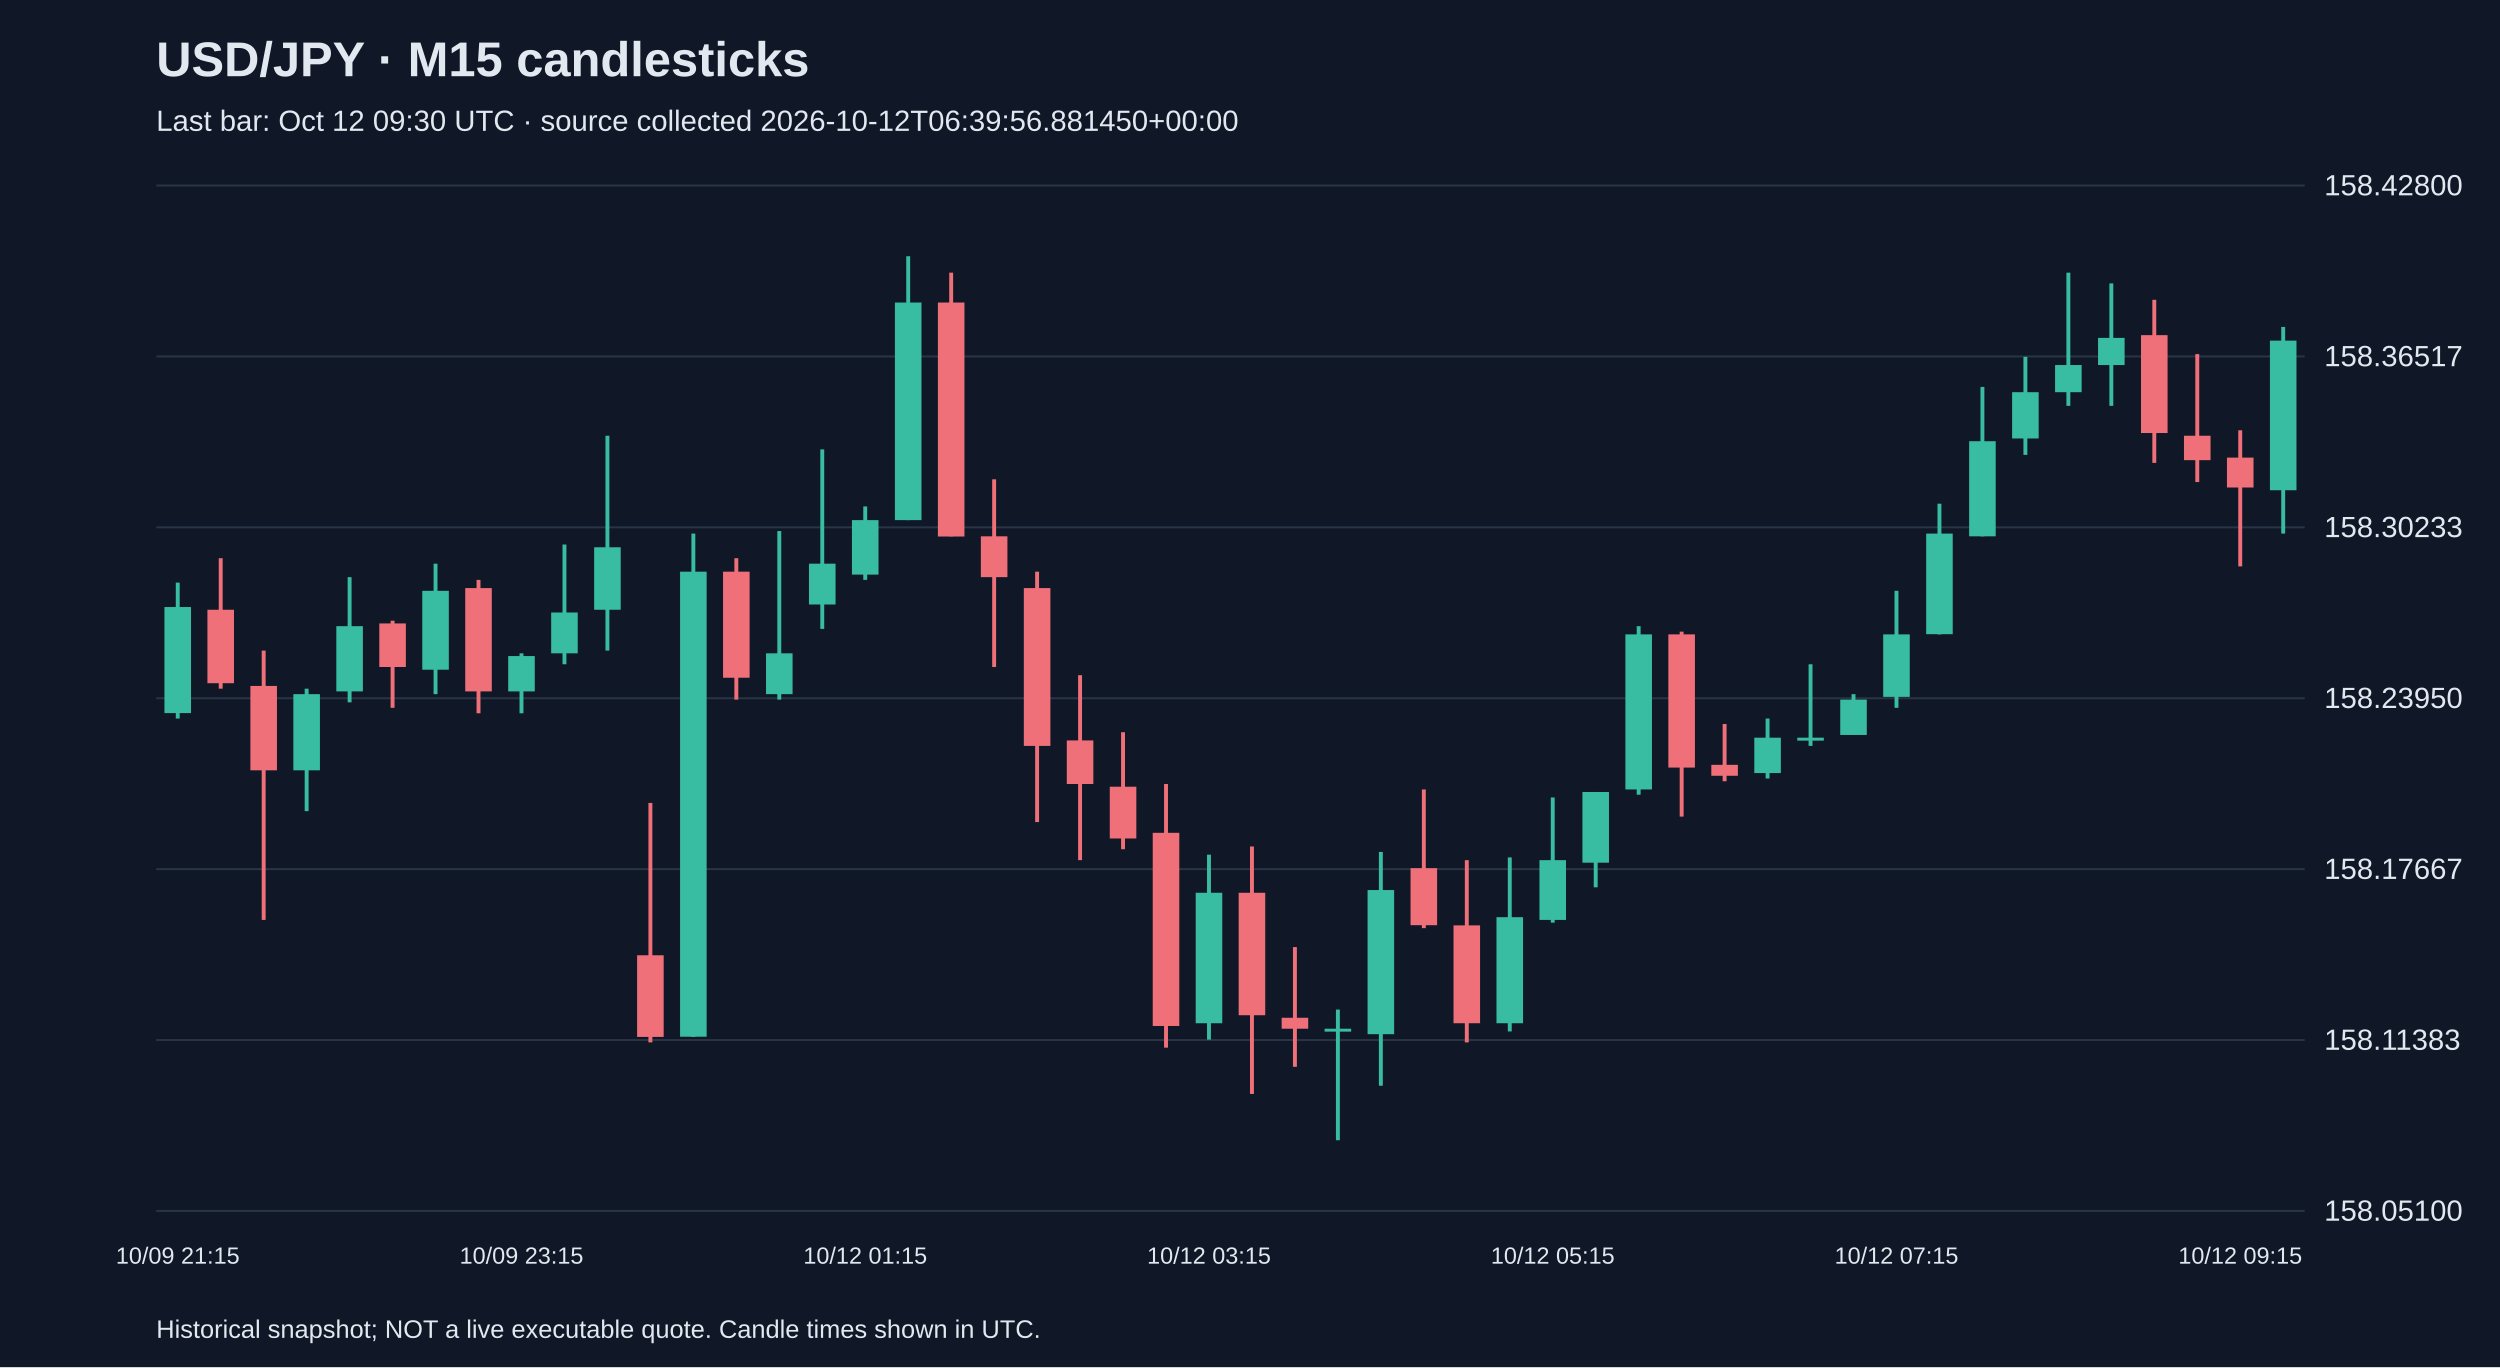
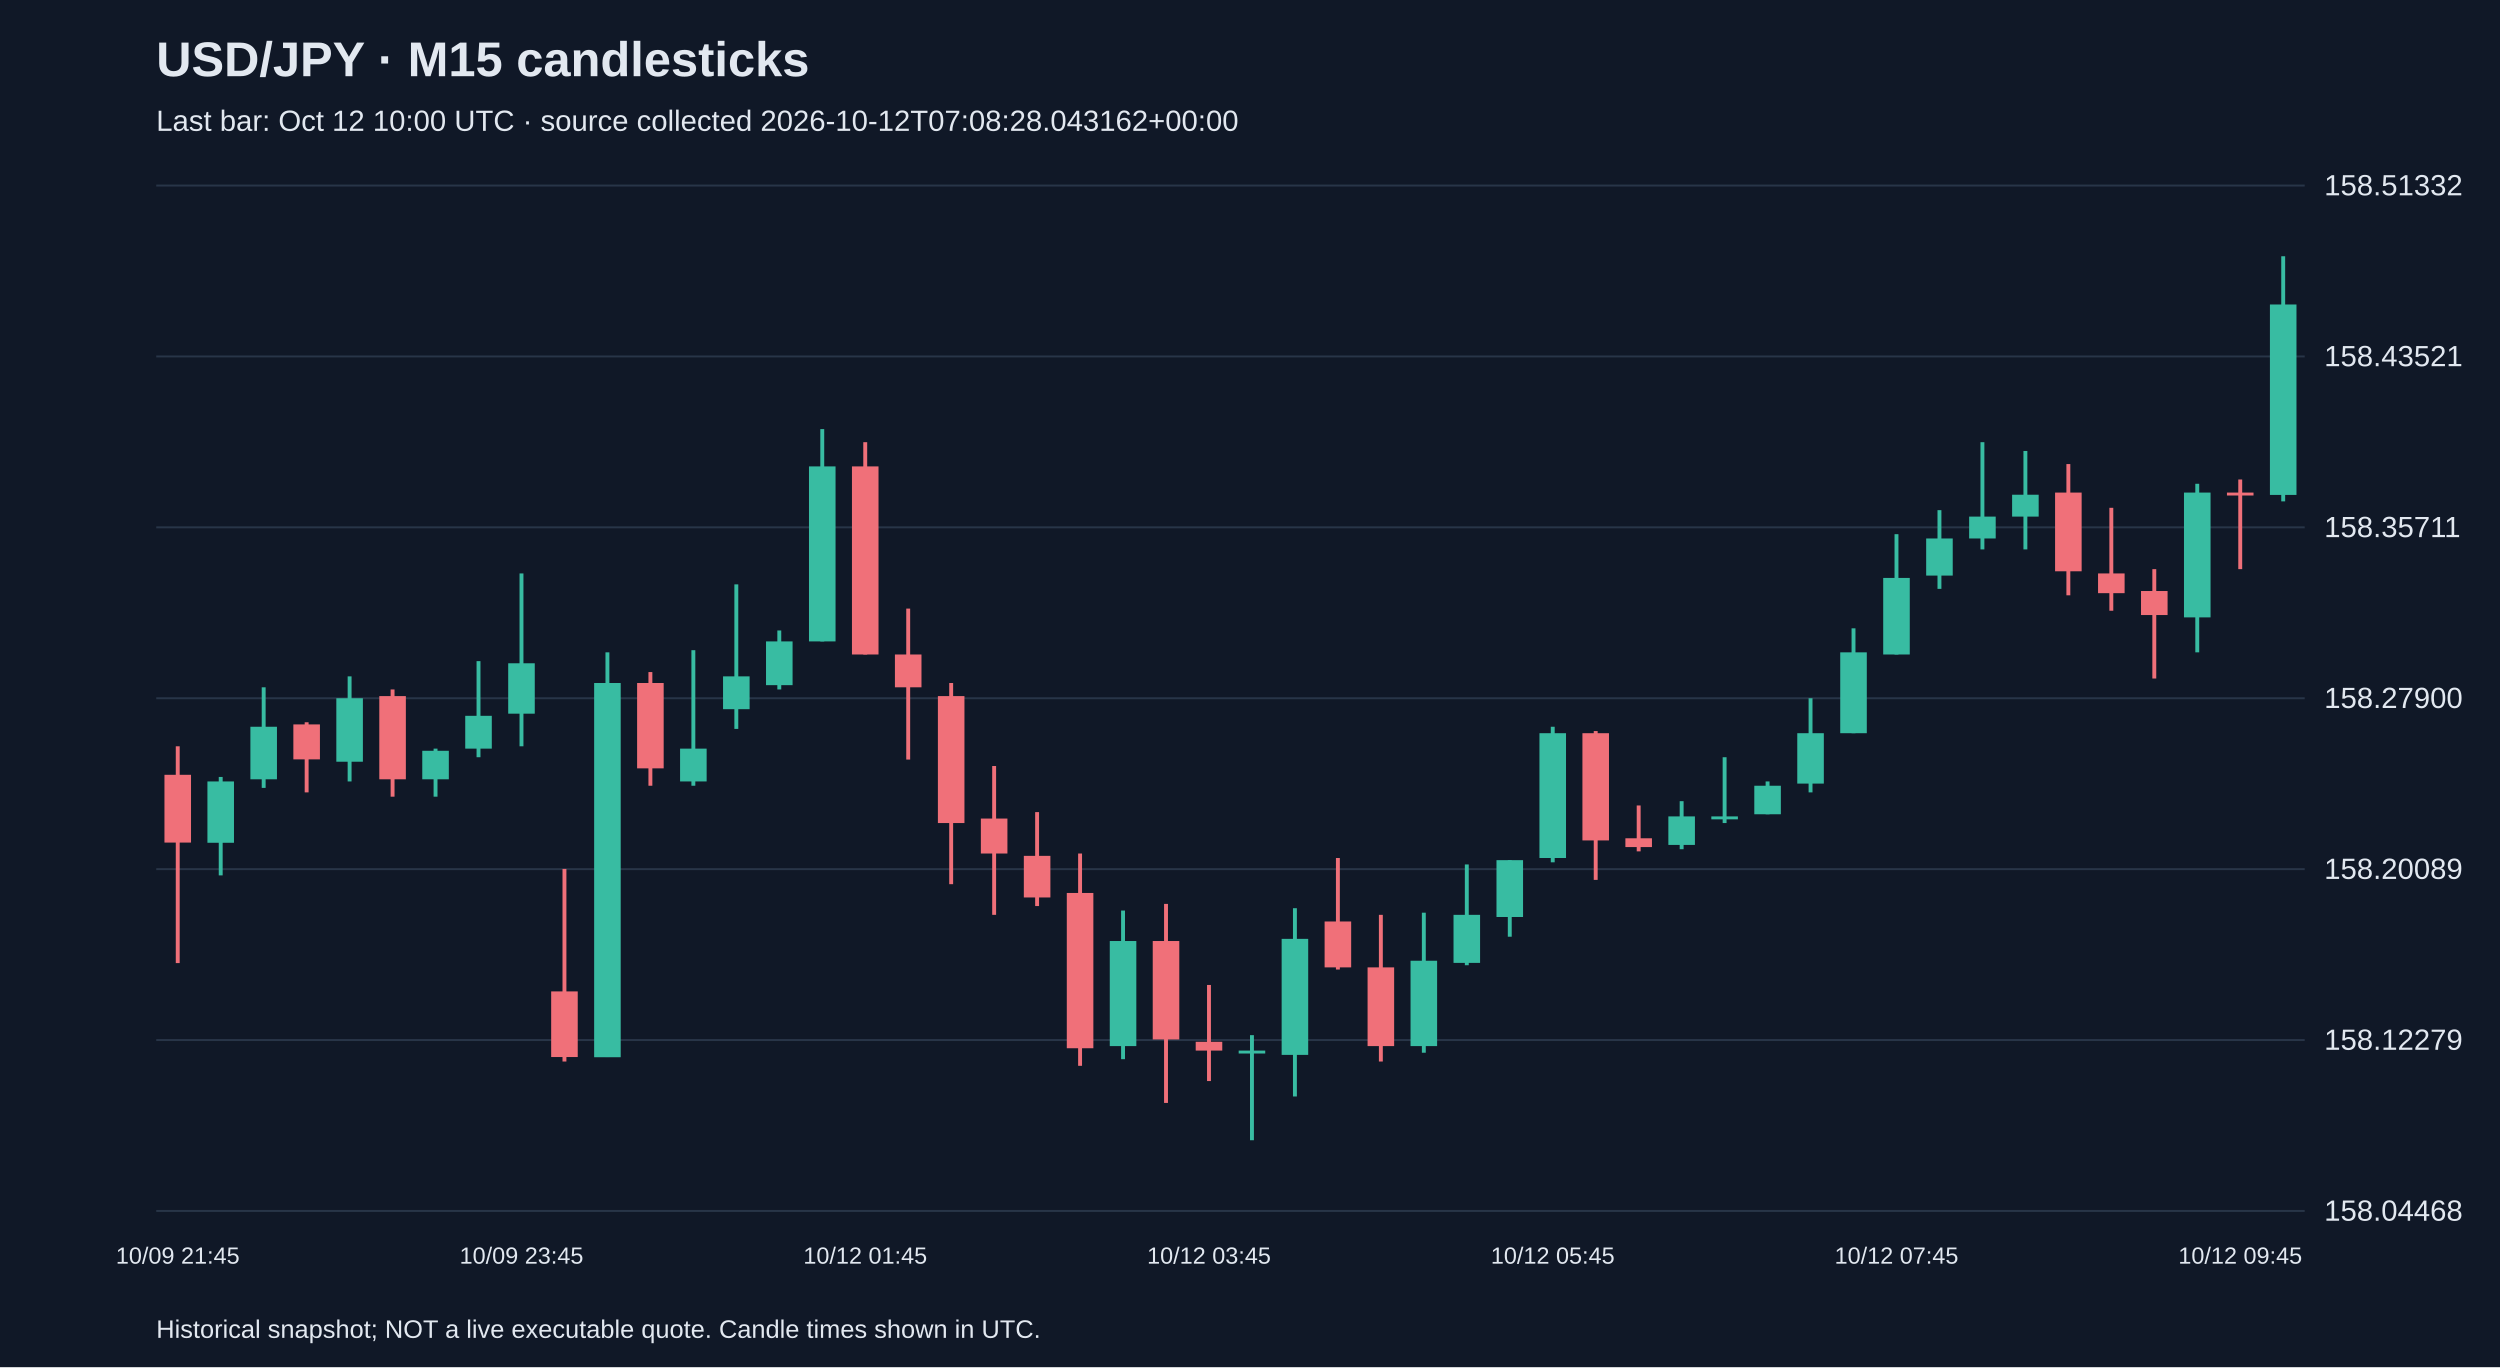
<svg xmlns="http://www.w3.org/2000/svg" viewBox="0 0 1280 700">
  <rect width="100%" height="100%" fill="#101827" />
  <style>text{font-family:Arial,sans-serif;fill:#e2e8f0}</style>
  <text x="80" y="39" font-size="25" font-weight="bold">USD/JPY · M15 candlesticks</text>
-   <text x="80" y="67" font-size="15" fill="#a6b1c5">Last bar: Oct 12 09:30 UTC · source collected 2026-10-12T06:39:56.881450+00:00</text>
+   <text x="80" y="67" font-size="15" fill="#a6b1c5">Last bar: Oct 12 10:00 UTC · source collected 2026-10-12T07:08:28.043162+00:00</text>
  <line x1="80" y1="620.0" x2="1180" y2="620.0" stroke="#283548" />
-   <text x="1190" y="625.0" font-size="15">158.05100</text>
+   <text x="1190" y="625.0" font-size="15">158.04468</text>
  <line x1="80" y1="532.5" x2="1180" y2="532.5" stroke="#283548" />
-   <text x="1190" y="537.5" font-size="15">158.11383</text>
+   <text x="1190" y="537.5" font-size="15">158.12279</text>
  <line x1="80" y1="445.0" x2="1180" y2="445.0" stroke="#283548" />
-   <text x="1190" y="450.0" font-size="15">158.17667</text>
+   <text x="1190" y="450.0" font-size="15">158.20089</text>
  <line x1="80" y1="357.5" x2="1180" y2="357.5" stroke="#283548" />
-   <text x="1190" y="362.5" font-size="15">158.23950</text>
+   <text x="1190" y="362.5" font-size="15">158.27900</text>
  <line x1="80" y1="270.0" x2="1180" y2="270.0" stroke="#283548" />
-   <text x="1190" y="275.0" font-size="15">158.30233</text>
+   <text x="1190" y="275.0" font-size="15">158.35711</text>
  <line x1="80" y1="182.5" x2="1180" y2="182.5" stroke="#283548" />
-   <text x="1190" y="187.5" font-size="15">158.36517</text>
+   <text x="1190" y="187.5" font-size="15">158.43521</text>
  <line x1="80" y1="95.0" x2="1180" y2="95.0" stroke="#283548" />
-   <text x="1190" y="100.0" font-size="15">158.42800</text>
-   <line x1="91.0" y1="298.3" x2="91.0" y2="367.9" stroke="#38bca2" stroke-width="2" />
-   <rect x="84.2" y="310.8" width="13.6" height="54.3" fill="#38bca2" />
-   <text x="91.0" y="647" text-anchor="middle" font-size="12">10/09 21:15</text>
-   <line x1="113.0" y1="285.8" x2="113.0" y2="352.6" stroke="#f07079" stroke-width="2" />
-   <rect x="106.2" y="312.2" width="13.6" height="37.6" fill="#f07079" />
-   <line x1="135.0" y1="333.1" x2="135.0" y2="471.0" stroke="#f07079" stroke-width="2" />
-   <rect x="128.2" y="351.2" width="13.6" height="43.2" fill="#f07079" />
-   <line x1="157.0" y1="352.6" x2="157.0" y2="415.3" stroke="#38bca2" stroke-width="2" />
-   <rect x="150.2" y="355.4" width="13.6" height="39.0" fill="#38bca2" />
-   <line x1="179.0" y1="295.5" x2="179.0" y2="359.6" stroke="#38bca2" stroke-width="2" />
-   <rect x="172.2" y="320.6" width="13.6" height="33.4" fill="#38bca2" />
-   <line x1="201.0" y1="317.8" x2="201.0" y2="362.4" stroke="#f07079" stroke-width="2" />
-   <rect x="194.2" y="319.2" width="13.6" height="22.3" fill="#f07079" />
-   <line x1="223.0" y1="288.6" x2="223.0" y2="355.4" stroke="#38bca2" stroke-width="2" />
-   <rect x="216.2" y="302.5" width="13.6" height="40.4" fill="#38bca2" />
-   <line x1="245.0" y1="296.9" x2="245.0" y2="365.2" stroke="#f07079" stroke-width="2" />
-   <rect x="238.2" y="301.1" width="13.6" height="52.9" fill="#f07079" />
-   <line x1="267.0" y1="334.5" x2="267.0" y2="365.2" stroke="#38bca2" stroke-width="2" />
-   <rect x="260.2" y="335.9" width="13.6" height="18.1" fill="#38bca2" />
-   <text x="267.0" y="647" text-anchor="middle" font-size="12">10/09 23:15</text>
-   <line x1="289.0" y1="278.8" x2="289.0" y2="340.1" stroke="#38bca2" stroke-width="2" />
-   <rect x="282.2" y="313.6" width="13.6" height="20.9" fill="#38bca2" />
-   <line x1="311.0" y1="223.1" x2="311.0" y2="333.1" stroke="#38bca2" stroke-width="2" />
-   <rect x="304.2" y="280.2" width="13.6" height="32.0" fill="#38bca2" />
-   <line x1="333.0" y1="411.1" x2="333.0" y2="533.7" stroke="#f07079" stroke-width="2" />
-   <rect x="326.2" y="489.1" width="13.6" height="41.8" fill="#f07079" />
-   <line x1="355.0" y1="273.2" x2="355.0" y2="530.9" stroke="#38bca2" stroke-width="2" />
-   <rect x="348.2" y="292.7" width="13.6" height="238.1" fill="#38bca2" />
-   <line x1="377.0" y1="285.8" x2="377.0" y2="358.2" stroke="#f07079" stroke-width="2" />
-   <rect x="370.2" y="292.7" width="13.6" height="54.3" fill="#f07079" />
-   <line x1="399.0" y1="271.9" x2="399.0" y2="358.2" stroke="#38bca2" stroke-width="2" />
-   <rect x="392.2" y="334.5" width="13.6" height="20.9" fill="#38bca2" />
-   <line x1="421.0" y1="230.1" x2="421.0" y2="322.0" stroke="#38bca2" stroke-width="2" />
-   <rect x="414.2" y="288.6" width="13.6" height="20.9" fill="#38bca2" />
-   <line x1="443.0" y1="259.3" x2="443.0" y2="296.9" stroke="#38bca2" stroke-width="2" />
-   <rect x="436.2" y="266.3" width="13.6" height="27.9" fill="#38bca2" />
-   <text x="443.0" y="647" text-anchor="middle" font-size="12">10/12 01:15</text>
-   <line x1="465.0" y1="131.2" x2="465.0" y2="266.3" stroke="#38bca2" stroke-width="2" />
-   <rect x="458.2" y="154.9" width="13.6" height="111.4" fill="#38bca2" />
-   <line x1="487.0" y1="139.6" x2="487.0" y2="274.6" stroke="#f07079" stroke-width="2" />
-   <rect x="480.2" y="154.9" width="13.6" height="119.8" fill="#f07079" />
-   <line x1="509.0" y1="245.4" x2="509.0" y2="341.5" stroke="#f07079" stroke-width="2" />
-   <rect x="502.2" y="274.6" width="13.6" height="20.9" fill="#f07079" />
-   <line x1="531.0" y1="292.7" x2="531.0" y2="420.9" stroke="#f07079" stroke-width="2" />
-   <rect x="524.2" y="301.1" width="13.6" height="80.8" fill="#f07079" />
-   <line x1="553.0" y1="345.7" x2="553.0" y2="440.4" stroke="#f07079" stroke-width="2" />
-   <rect x="546.2" y="379.1" width="13.6" height="22.3" fill="#f07079" />
-   <line x1="575.0" y1="374.9" x2="575.0" y2="434.8" stroke="#f07079" stroke-width="2" />
-   <rect x="568.2" y="402.8" width="13.6" height="26.5" fill="#f07079" />
-   <line x1="597.0" y1="401.4" x2="597.0" y2="536.4" stroke="#f07079" stroke-width="2" />
-   <rect x="590.2" y="426.4" width="13.6" height="98.9" fill="#f07079" />
-   <line x1="619.0" y1="437.6" x2="619.0" y2="532.3" stroke="#38bca2" stroke-width="2" />
-   <rect x="612.2" y="457.1" width="13.6" height="66.8" fill="#38bca2" />
-   <text x="619.0" y="647" text-anchor="middle" font-size="12">10/12 03:15</text>
-   <line x1="641.0" y1="433.4" x2="641.0" y2="560.1" stroke="#f07079" stroke-width="2" />
-   <rect x="634.2" y="457.1" width="13.6" height="62.7" fill="#f07079" />
-   <line x1="663.0" y1="484.9" x2="663.0" y2="546.2" stroke="#f07079" stroke-width="2" />
-   <rect x="656.2" y="521.1" width="13.6" height="5.6" fill="#f07079" />
-   <line x1="685.0" y1="516.9" x2="685.0" y2="583.8" stroke="#38bca2" stroke-width="2" />
-   <rect x="678.2" y="526.7" width="13.6" height="1.5" fill="#38bca2" />
-   <line x1="707.0" y1="436.2" x2="707.0" y2="555.9" stroke="#38bca2" stroke-width="2" />
-   <rect x="700.2" y="455.7" width="13.6" height="73.8" fill="#38bca2" />
-   <line x1="729.0" y1="404.2" x2="729.0" y2="475.2" stroke="#f07079" stroke-width="2" />
-   <rect x="722.2" y="444.5" width="13.6" height="29.2" fill="#f07079" />
-   <line x1="751.0" y1="440.4" x2="751.0" y2="533.7" stroke="#f07079" stroke-width="2" />
-   <rect x="744.2" y="473.8" width="13.6" height="50.1" fill="#f07079" />
-   <line x1="773.0" y1="439.0" x2="773.0" y2="528.1" stroke="#38bca2" stroke-width="2" />
-   <rect x="766.2" y="469.6" width="13.6" height="54.3" fill="#38bca2" />
-   <line x1="795.0" y1="408.3" x2="795.0" y2="472.4" stroke="#38bca2" stroke-width="2" />
-   <rect x="788.2" y="440.4" width="13.6" height="30.6" fill="#38bca2" />
-   <text x="795.0" y="647" text-anchor="middle" font-size="12">10/12 05:15</text>
-   <line x1="817.0" y1="405.5" x2="817.0" y2="454.3" stroke="#38bca2" stroke-width="2" />
-   <rect x="810.2" y="405.5" width="13.6" height="36.2" fill="#38bca2" />
-   <line x1="839.0" y1="320.6" x2="839.0" y2="406.9" stroke="#38bca2" stroke-width="2" />
-   <rect x="832.2" y="324.8" width="13.6" height="79.4" fill="#38bca2" />
-   <line x1="861.0" y1="323.4" x2="861.0" y2="418.1" stroke="#f07079" stroke-width="2" />
-   <rect x="854.2" y="324.8" width="13.6" height="68.2" fill="#f07079" />
-   <line x1="883.0" y1="370.7" x2="883.0" y2="400.0" stroke="#f07079" stroke-width="2" />
-   <rect x="876.2" y="391.6" width="13.6" height="5.6" fill="#f07079" />
-   <line x1="905.0" y1="367.9" x2="905.0" y2="398.6" stroke="#38bca2" stroke-width="2" />
-   <rect x="898.2" y="377.7" width="13.6" height="18.1" fill="#38bca2" />
-   <line x1="927.0" y1="340.1" x2="927.0" y2="381.9" stroke="#38bca2" stroke-width="2" />
-   <rect x="920.2" y="377.7" width="13.6" height="1.5" fill="#38bca2" />
-   <line x1="949.0" y1="355.4" x2="949.0" y2="376.3" stroke="#38bca2" stroke-width="2" />
-   <rect x="942.2" y="358.2" width="13.6" height="18.1" fill="#38bca2" />
-   <line x1="971.0" y1="302.5" x2="971.0" y2="362.4" stroke="#38bca2" stroke-width="2" />
-   <rect x="964.2" y="324.8" width="13.6" height="32.0" fill="#38bca2" />
-   <text x="971.0" y="647" text-anchor="middle" font-size="12">10/12 07:15</text>
-   <line x1="993.0" y1="257.9" x2="993.0" y2="324.8" stroke="#38bca2" stroke-width="2" />
-   <rect x="986.2" y="273.2" width="13.6" height="51.5" fill="#38bca2" />
-   <line x1="1015.0" y1="198.1" x2="1015.0" y2="274.6" stroke="#38bca2" stroke-width="2" />
-   <rect x="1008.2" y="225.9" width="13.6" height="48.7" fill="#38bca2" />
-   <line x1="1037.0" y1="182.7" x2="1037.0" y2="232.9" stroke="#38bca2" stroke-width="2" />
-   <rect x="1030.2" y="200.8" width="13.6" height="23.7" fill="#38bca2" />
-   <line x1="1059.0" y1="139.6" x2="1059.0" y2="207.8" stroke="#38bca2" stroke-width="2" />
-   <rect x="1052.2" y="186.9" width="13.6" height="13.9" fill="#38bca2" />
-   <line x1="1081.0" y1="145.1" x2="1081.0" y2="207.8" stroke="#38bca2" stroke-width="2" />
-   <rect x="1074.2" y="173.0" width="13.6" height="13.9" fill="#38bca2" />
-   <line x1="1103.0" y1="153.5" x2="1103.0" y2="237.0" stroke="#f07079" stroke-width="2" />
-   <rect x="1096.2" y="171.6" width="13.6" height="50.1" fill="#f07079" />
-   <line x1="1125.0" y1="181.3" x2="1125.0" y2="246.8" stroke="#f07079" stroke-width="2" />
-   <rect x="1118.2" y="223.1" width="13.6" height="12.5" fill="#f07079" />
-   <line x1="1147.0" y1="220.3" x2="1147.0" y2="290.0" stroke="#f07079" stroke-width="2" />
-   <rect x="1140.2" y="234.3" width="13.6" height="15.3" fill="#f07079" />
-   <text x="1147.0" y="647" text-anchor="middle" font-size="12">10/12 09:15</text>
-   <line x1="1169.0" y1="167.4" x2="1169.0" y2="273.2" stroke="#38bca2" stroke-width="2" />
-   <rect x="1162.2" y="174.4" width="13.6" height="76.6" fill="#38bca2" />
+   <text x="1190" y="100.0" font-size="15">158.51332</text>
+   <line x1="91.0" y1="382.1" x2="91.0" y2="493.1" stroke="#f07079" stroke-width="2" />
+   <rect x="84.2" y="396.7" width="13.6" height="34.7" fill="#f07079" />
+   <text x="91.0" y="647" text-anchor="middle" font-size="12">10/09 21:45</text>
+   <line x1="113.0" y1="397.8" x2="113.0" y2="448.2" stroke="#38bca2" stroke-width="2" />
+   <rect x="106.2" y="400.1" width="13.6" height="31.4" fill="#38bca2" />
+   <line x1="135.0" y1="351.9" x2="135.0" y2="403.4" stroke="#38bca2" stroke-width="2" />
+   <rect x="128.2" y="372.1" width="13.6" height="26.9" fill="#38bca2" />
+   <line x1="157.0" y1="369.8" x2="157.0" y2="405.7" stroke="#f07079" stroke-width="2" />
+   <rect x="150.2" y="370.9" width="13.6" height="17.9" fill="#f07079" />
+   <line x1="179.0" y1="346.3" x2="179.0" y2="400.1" stroke="#38bca2" stroke-width="2" />
+   <rect x="172.2" y="357.5" width="13.6" height="32.5" fill="#38bca2" />
+   <line x1="201.0" y1="353.0" x2="201.0" y2="407.9" stroke="#f07079" stroke-width="2" />
+   <rect x="194.2" y="356.4" width="13.6" height="42.6" fill="#f07079" />
+   <line x1="223.0" y1="383.3" x2="223.0" y2="407.9" stroke="#38bca2" stroke-width="2" />
+   <rect x="216.2" y="384.4" width="13.6" height="14.6" fill="#38bca2" />
+   <line x1="245.0" y1="338.5" x2="245.0" y2="387.7" stroke="#38bca2" stroke-width="2" />
+   <rect x="238.2" y="366.5" width="13.6" height="16.8" fill="#38bca2" />
+   <line x1="267.0" y1="293.6" x2="267.0" y2="382.1" stroke="#38bca2" stroke-width="2" />
+   <rect x="260.2" y="339.6" width="13.6" height="25.8" fill="#38bca2" />
+   <text x="267.0" y="647" text-anchor="middle" font-size="12">10/09 23:45</text>
+   <line x1="289.0" y1="444.9" x2="289.0" y2="543.5" stroke="#f07079" stroke-width="2" />
+   <rect x="282.2" y="507.6" width="13.6" height="33.6" fill="#f07079" />
+   <line x1="311.0" y1="334.0" x2="311.0" y2="541.2" stroke="#38bca2" stroke-width="2" />
+   <rect x="304.2" y="349.7" width="13.6" height="191.6" fill="#38bca2" />
+   <line x1="333.0" y1="344.1" x2="333.0" y2="402.3" stroke="#f07079" stroke-width="2" />
+   <rect x="326.2" y="349.7" width="13.6" height="43.7" fill="#f07079" />
+   <line x1="355.0" y1="332.9" x2="355.0" y2="402.3" stroke="#38bca2" stroke-width="2" />
+   <rect x="348.2" y="383.3" width="13.6" height="16.8" fill="#38bca2" />
+   <line x1="377.0" y1="299.2" x2="377.0" y2="373.2" stroke="#38bca2" stroke-width="2" />
+   <rect x="370.2" y="346.3" width="13.6" height="16.8" fill="#38bca2" />
+   <line x1="399.0" y1="322.8" x2="399.0" y2="353.0" stroke="#38bca2" stroke-width="2" />
+   <rect x="392.2" y="328.4" width="13.6" height="22.4" fill="#38bca2" />
+   <line x1="421.0" y1="219.7" x2="421.0" y2="328.4" stroke="#38bca2" stroke-width="2" />
+   <rect x="414.2" y="238.8" width="13.6" height="89.6" fill="#38bca2" />
+   <line x1="443.0" y1="226.4" x2="443.0" y2="335.1" stroke="#f07079" stroke-width="2" />
+   <rect x="436.2" y="238.8" width="13.6" height="96.3" fill="#f07079" />
+   <text x="443.0" y="647" text-anchor="middle" font-size="12">10/12 01:45</text>
+   <line x1="465.0" y1="311.6" x2="465.0" y2="388.9" stroke="#f07079" stroke-width="2" />
+   <rect x="458.2" y="335.1" width="13.6" height="16.8" fill="#f07079" />
+   <line x1="487.0" y1="349.7" x2="487.0" y2="452.7" stroke="#f07079" stroke-width="2" />
+   <rect x="480.2" y="356.4" width="13.6" height="65.0" fill="#f07079" />
+   <line x1="509.0" y1="392.2" x2="509.0" y2="468.4" stroke="#f07079" stroke-width="2" />
+   <rect x="502.2" y="419.1" width="13.6" height="17.9" fill="#f07079" />
+   <line x1="531.0" y1="415.8" x2="531.0" y2="463.9" stroke="#f07079" stroke-width="2" />
+   <rect x="524.2" y="438.2" width="13.6" height="21.3" fill="#f07079" />
+   <line x1="553.0" y1="437.0" x2="553.0" y2="545.7" stroke="#f07079" stroke-width="2" />
+   <rect x="546.2" y="457.2" width="13.6" height="79.5" fill="#f07079" />
+   <line x1="575.0" y1="466.2" x2="575.0" y2="542.3" stroke="#38bca2" stroke-width="2" />
+   <rect x="568.2" y="481.8" width="13.6" height="53.8" fill="#38bca2" />
+   <line x1="597.0" y1="462.8" x2="597.0" y2="564.7" stroke="#f07079" stroke-width="2" />
+   <rect x="590.2" y="481.8" width="13.6" height="50.4" fill="#f07079" />
+   <line x1="619.0" y1="504.3" x2="619.0" y2="553.5" stroke="#f07079" stroke-width="2" />
+   <rect x="612.2" y="533.4" width="13.6" height="4.5" fill="#f07079" />
+   <text x="619.0" y="647" text-anchor="middle" font-size="12">10/12 03:45</text>
+   <line x1="641.0" y1="530.0" x2="641.0" y2="583.8" stroke="#38bca2" stroke-width="2" />
+   <rect x="634.2" y="537.9" width="13.6" height="1.5" fill="#38bca2" />
+   <line x1="663.0" y1="465.0" x2="663.0" y2="561.4" stroke="#38bca2" stroke-width="2" />
+   <rect x="656.2" y="480.7" width="13.6" height="59.4" fill="#38bca2" />
+   <line x1="685.0" y1="439.3" x2="685.0" y2="496.4" stroke="#f07079" stroke-width="2" />
+   <rect x="678.2" y="471.8" width="13.6" height="23.5" fill="#f07079" />
+   <line x1="707.0" y1="468.4" x2="707.0" y2="543.5" stroke="#f07079" stroke-width="2" />
+   <rect x="700.2" y="495.3" width="13.6" height="40.3" fill="#f07079" />
+   <line x1="729.0" y1="467.3" x2="729.0" y2="539.0" stroke="#38bca2" stroke-width="2" />
+   <rect x="722.2" y="491.9" width="13.6" height="43.7" fill="#38bca2" />
+   <line x1="751.0" y1="442.6" x2="751.0" y2="494.2" stroke="#38bca2" stroke-width="2" />
+   <rect x="744.2" y="468.4" width="13.6" height="24.6" fill="#38bca2" />
+   <line x1="773.0" y1="440.4" x2="773.0" y2="479.6" stroke="#38bca2" stroke-width="2" />
+   <rect x="766.2" y="440.4" width="13.6" height="29.1" fill="#38bca2" />
+   <line x1="795.0" y1="372.1" x2="795.0" y2="441.5" stroke="#38bca2" stroke-width="2" />
+   <rect x="788.2" y="375.4" width="13.6" height="63.9" fill="#38bca2" />
+   <text x="795.0" y="647" text-anchor="middle" font-size="12">10/12 05:45</text>
+   <line x1="817.0" y1="374.3" x2="817.0" y2="450.5" stroke="#f07079" stroke-width="2" />
+   <rect x="810.2" y="375.4" width="13.6" height="54.9" fill="#f07079" />
+   <line x1="839.0" y1="412.4" x2="839.0" y2="435.9" stroke="#f07079" stroke-width="2" />
+   <rect x="832.2" y="429.2" width="13.6" height="4.5" fill="#f07079" />
+   <line x1="861.0" y1="410.2" x2="861.0" y2="434.8" stroke="#38bca2" stroke-width="2" />
+   <rect x="854.2" y="418.0" width="13.6" height="14.6" fill="#38bca2" />
+   <line x1="883.0" y1="387.7" x2="883.0" y2="421.4" stroke="#38bca2" stroke-width="2" />
+   <rect x="876.2" y="418.0" width="13.6" height="1.5" fill="#38bca2" />
+   <line x1="905.0" y1="400.1" x2="905.0" y2="416.9" stroke="#38bca2" stroke-width="2" />
+   <rect x="898.2" y="402.3" width="13.6" height="14.6" fill="#38bca2" />
+   <line x1="927.0" y1="357.5" x2="927.0" y2="405.7" stroke="#38bca2" stroke-width="2" />
+   <rect x="920.2" y="375.4" width="13.6" height="25.8" fill="#38bca2" />
+   <line x1="949.0" y1="321.7" x2="949.0" y2="375.4" stroke="#38bca2" stroke-width="2" />
+   <rect x="942.2" y="334.0" width="13.6" height="41.4" fill="#38bca2" />
+   <line x1="971.0" y1="273.5" x2="971.0" y2="335.1" stroke="#38bca2" stroke-width="2" />
+   <rect x="964.2" y="295.9" width="13.6" height="39.2" fill="#38bca2" />
+   <text x="971.0" y="647" text-anchor="middle" font-size="12">10/12 07:45</text>
+   <line x1="993.0" y1="261.2" x2="993.0" y2="301.5" stroke="#38bca2" stroke-width="2" />
+   <rect x="986.2" y="275.7" width="13.6" height="19.0" fill="#38bca2" />
+   <line x1="1015.0" y1="226.4" x2="1015.0" y2="281.3" stroke="#38bca2" stroke-width="2" />
+   <rect x="1008.2" y="264.5" width="13.6" height="11.2" fill="#38bca2" />
+   <line x1="1037.0" y1="230.9" x2="1037.0" y2="281.3" stroke="#38bca2" stroke-width="2" />
+   <rect x="1030.2" y="253.3" width="13.6" height="11.2" fill="#38bca2" />
+   <line x1="1059.0" y1="237.6" x2="1059.0" y2="304.8" stroke="#f07079" stroke-width="2" />
+   <rect x="1052.2" y="252.2" width="13.6" height="40.3" fill="#f07079" />
+   <line x1="1081.0" y1="260.0" x2="1081.0" y2="312.7" stroke="#f07079" stroke-width="2" />
+   <rect x="1074.2" y="293.6" width="13.6" height="10.1" fill="#f07079" />
+   <line x1="1103.0" y1="291.4" x2="1103.0" y2="347.4" stroke="#f07079" stroke-width="2" />
+   <rect x="1096.2" y="302.6" width="13.6" height="12.3" fill="#f07079" />
+   <line x1="1125.0" y1="247.7" x2="1125.0" y2="334.0" stroke="#38bca2" stroke-width="2" />
+   <rect x="1118.2" y="252.2" width="13.6" height="63.9" fill="#38bca2" />
+   <line x1="1147.0" y1="245.5" x2="1147.0" y2="291.4" stroke="#f07079" stroke-width="2" />
+   <rect x="1140.2" y="252.2" width="13.6" height="1.5" fill="#f07079" />
+   <text x="1147.0" y="647" text-anchor="middle" font-size="12">10/12 09:45</text>
+   <line x1="1169.0" y1="131.2" x2="1169.0" y2="256.7" stroke="#38bca2" stroke-width="2" />
+   <rect x="1162.2" y="155.9" width="13.6" height="97.5" fill="#38bca2" />
  <text x="80" y="685" font-size="13">Historical snapshot; NOT a live executable quote. Candle times shown in UTC.</text>
</svg>
